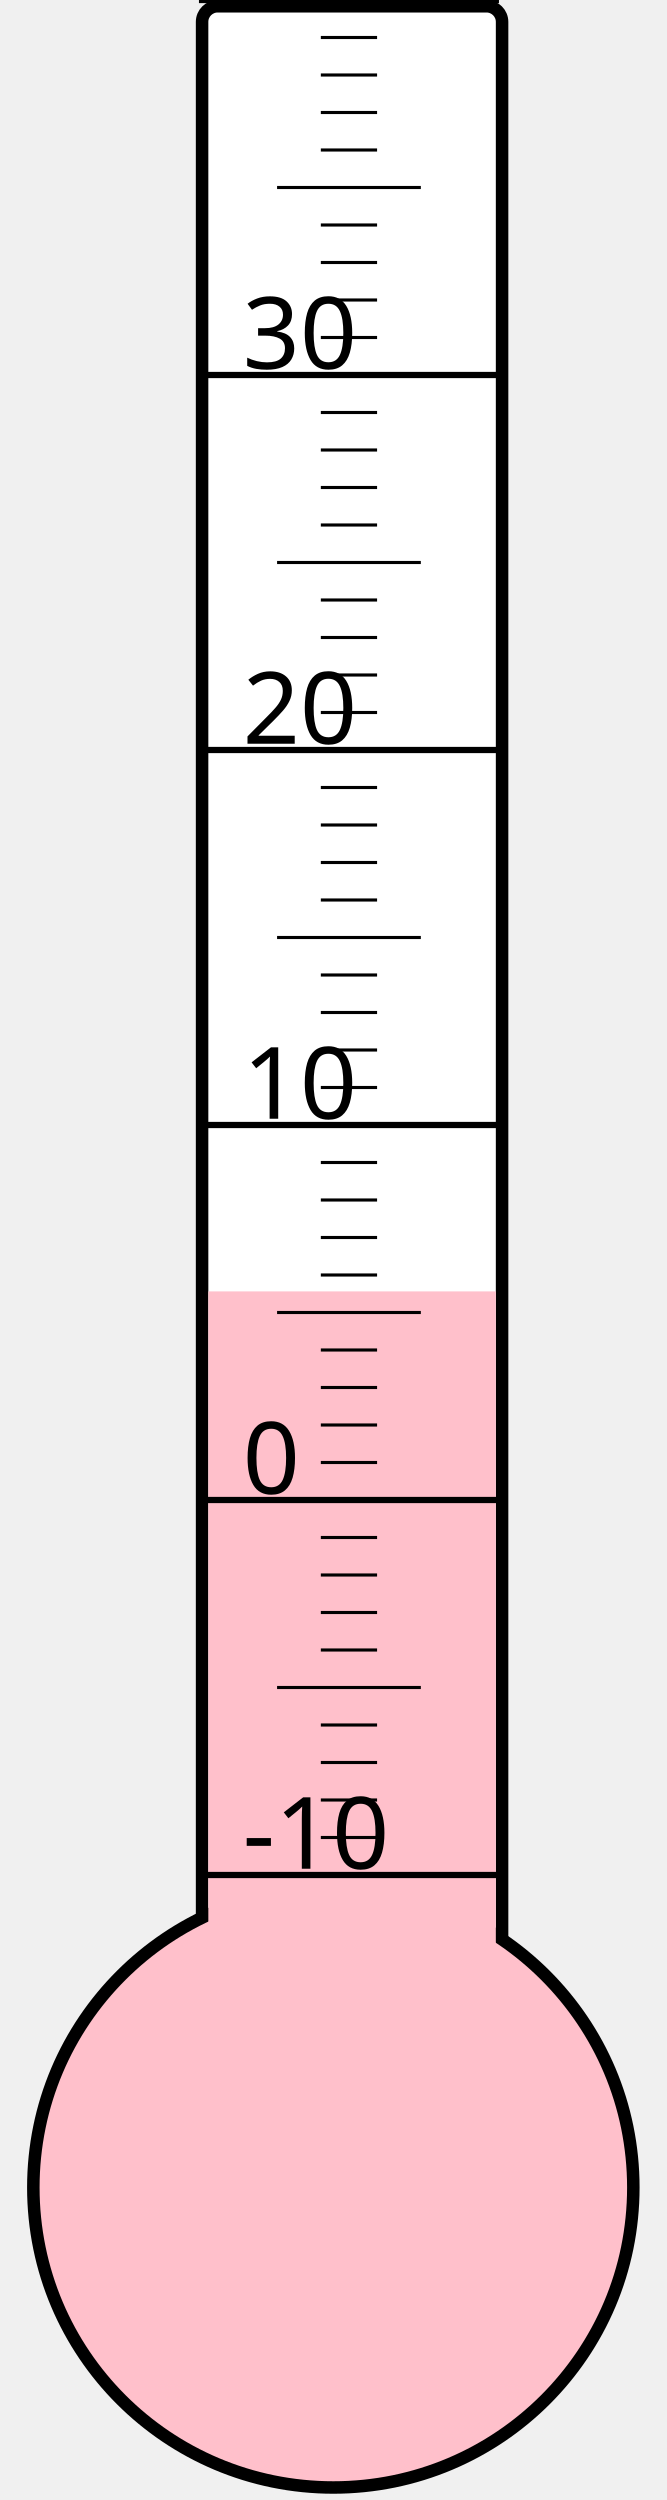
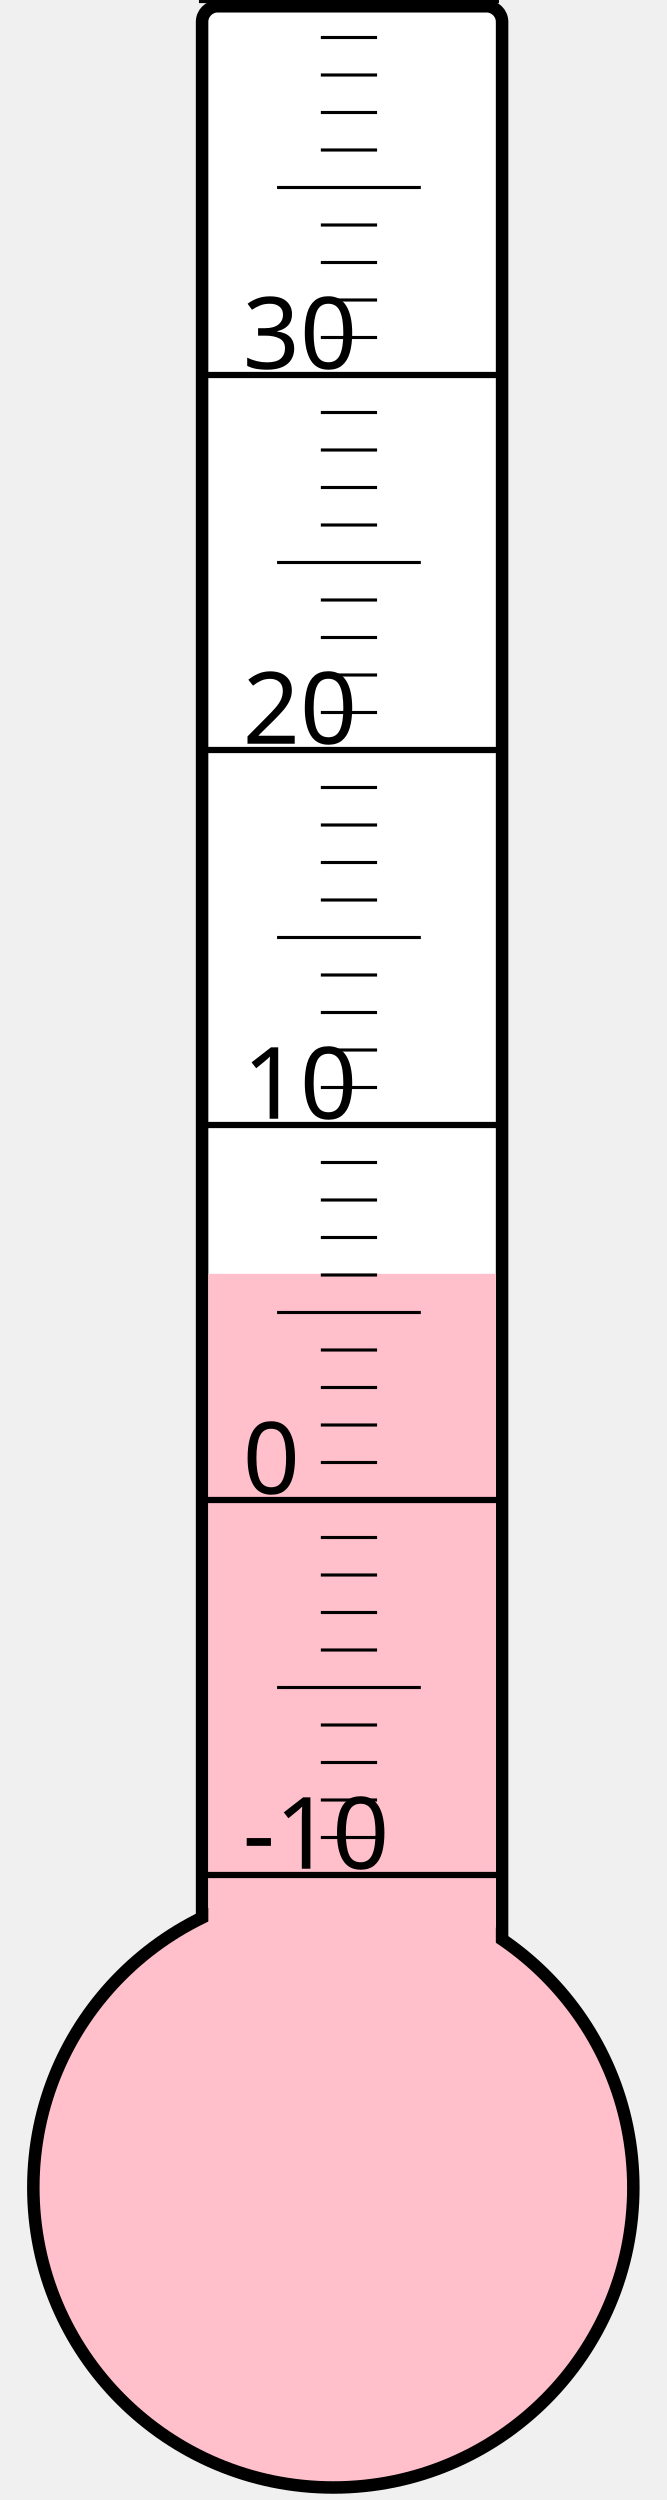
<svg xmlns="http://www.w3.org/2000/svg" width="40px" height="150px" viewBox="0 0 200 800">
  <rect width="200" height="800" x="0" y="0" style="fill: #ffffeb; fill-opacity: 0;" />
  <rect width="96" height="680" x="58" y="2" rx="5" ry="5" style="fill: white; fill-opacity: 1; stroke: black; stroke-width: 4;" />
  <circle cx="100" cy="700" r="96" style="fill: pink; stroke: black; stroke-width: 4;" />
-   <rect width="92" height="286.75" x="60" y="413.25" style="fill: pink; fill-opacity: 1; stroke-width: 0;" />
+   <rect width="92" height="292.375" x="60" y="407.625" style="fill: pink; fill-opacity: 1; stroke-width: 0;" />
  <text x="71" y="598" style="font-family: sans-serif; font-size: 24pt;">-10</text>
  <text x="71" y="478" style="font-family: sans-serif; font-size: 24pt;">0</text>
  <text x="71" y="358" style="font-family: sans-serif; font-size: 24pt;">10</text>
  <text x="71" y="238" style="font-family: sans-serif; font-size: 24pt;">20</text>
  <text x="71" y="118" style="font-family: sans-serif; font-size: 24pt;">30</text>
  <g style="stroke: black;">
    <line x1="57" y1="600" x2="153" y2="600" style="stroke-width: 2;" />
    <line x1="96" y1="588" x2="114" y2="588" style="stroke-width: 1;" />
    <line x1="96" y1="576" x2="114" y2="576" style="stroke-width: 1;" />
    <line x1="96" y1="564" x2="114" y2="564" style="stroke-width: 1;" />
    <line x1="96" y1="552" x2="114" y2="552" style="stroke-width: 1;" />
    <line x1="82" y1="540" x2="128" y2="540" style="stroke-width: 1;" />
    <line x1="96" y1="528" x2="114" y2="528" style="stroke-width: 1;" />
    <line x1="96" y1="516" x2="114" y2="516" style="stroke-width: 1;" />
    <line x1="96" y1="504" x2="114" y2="504" style="stroke-width: 1;" />
    <line x1="96" y1="492" x2="114" y2="492" style="stroke-width: 1;" />
    <line x1="57" y1="480" x2="153" y2="480" style="stroke-width: 2;" />
    <line x1="96" y1="468" x2="114" y2="468" style="stroke-width: 1;" />
    <line x1="96" y1="456" x2="114" y2="456" style="stroke-width: 1;" />
    <line x1="96" y1="444" x2="114" y2="444" style="stroke-width: 1;" />
    <line x1="96" y1="432" x2="114" y2="432" style="stroke-width: 1;" />
    <line x1="82" y1="420" x2="128" y2="420" style="stroke-width: 1;" />
    <line x1="96" y1="408" x2="114" y2="408" style="stroke-width: 1;" />
    <line x1="96" y1="396" x2="114" y2="396" style="stroke-width: 1;" />
    <line x1="96" y1="384" x2="114" y2="384" style="stroke-width: 1;" />
    <line x1="96" y1="372" x2="114" y2="372" style="stroke-width: 1;" />
    <line x1="57" y1="360" x2="153" y2="360" style="stroke-width: 2;" />
    <line x1="96" y1="348" x2="114" y2="348" style="stroke-width: 1;" />
    <line x1="96" y1="336" x2="114" y2="336" style="stroke-width: 1;" />
    <line x1="96" y1="324" x2="114" y2="324" style="stroke-width: 1;" />
    <line x1="96" y1="312" x2="114" y2="312" style="stroke-width: 1;" />
    <line x1="82" y1="300" x2="128" y2="300" style="stroke-width: 1;" />
    <line x1="96" y1="288" x2="114" y2="288" style="stroke-width: 1;" />
    <line x1="96" y1="276" x2="114" y2="276" style="stroke-width: 1;" />
    <line x1="96" y1="264" x2="114" y2="264" style="stroke-width: 1;" />
    <line x1="96" y1="252" x2="114" y2="252" style="stroke-width: 1;" />
    <line x1="57" y1="240" x2="153" y2="240" style="stroke-width: 2;" />
    <line x1="96" y1="228" x2="114" y2="228" style="stroke-width: 1;" />
    <line x1="96" y1="216" x2="114" y2="216" style="stroke-width: 1;" />
    <line x1="96" y1="204" x2="114" y2="204" style="stroke-width: 1;" />
    <line x1="96" y1="192" x2="114" y2="192" style="stroke-width: 1;" />
    <line x1="82" y1="180" x2="128" y2="180" style="stroke-width: 1;" />
    <line x1="96" y1="168" x2="114" y2="168" style="stroke-width: 1;" />
    <line x1="96" y1="156" x2="114" y2="156" style="stroke-width: 1;" />
    <line x1="96" y1="144" x2="114" y2="144" style="stroke-width: 1;" />
    <line x1="96" y1="132" x2="114" y2="132" style="stroke-width: 1;" />
    <line x1="57" y1="120" x2="153" y2="120" style="stroke-width: 2;" />
    <line x1="96" y1="108" x2="114" y2="108" style="stroke-width: 1;" />
    <line x1="96" y1="96" x2="114" y2="96" style="stroke-width: 1;" />
    <line x1="96" y1="84" x2="114" y2="84" style="stroke-width: 1;" />
    <line x1="96" y1="72" x2="114" y2="72" style="stroke-width: 1;" />
    <line x1="82" y1="60" x2="128" y2="60" style="stroke-width: 1;" />
    <line x1="96" y1="48" x2="114" y2="48" style="stroke-width: 1;" />
    <line x1="96" y1="36" x2="114" y2="36" style="stroke-width: 1;" />
    <line x1="96" y1="24" x2="114" y2="24" style="stroke-width: 1;" />
    <line x1="96" y1="12" x2="114" y2="12" style="stroke-width: 1;" />
    <line x1="57" y1="0" x2="153" y2="0" style="stroke-width: 2;" />
  </g>
</svg>
